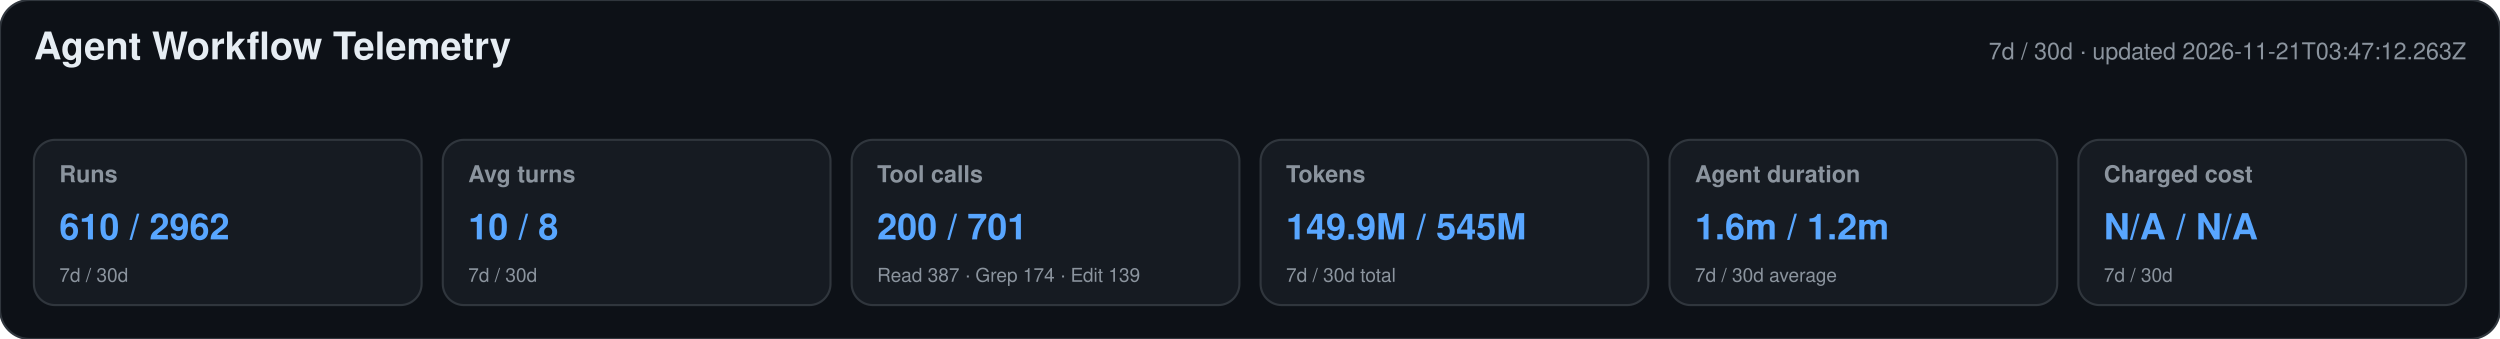
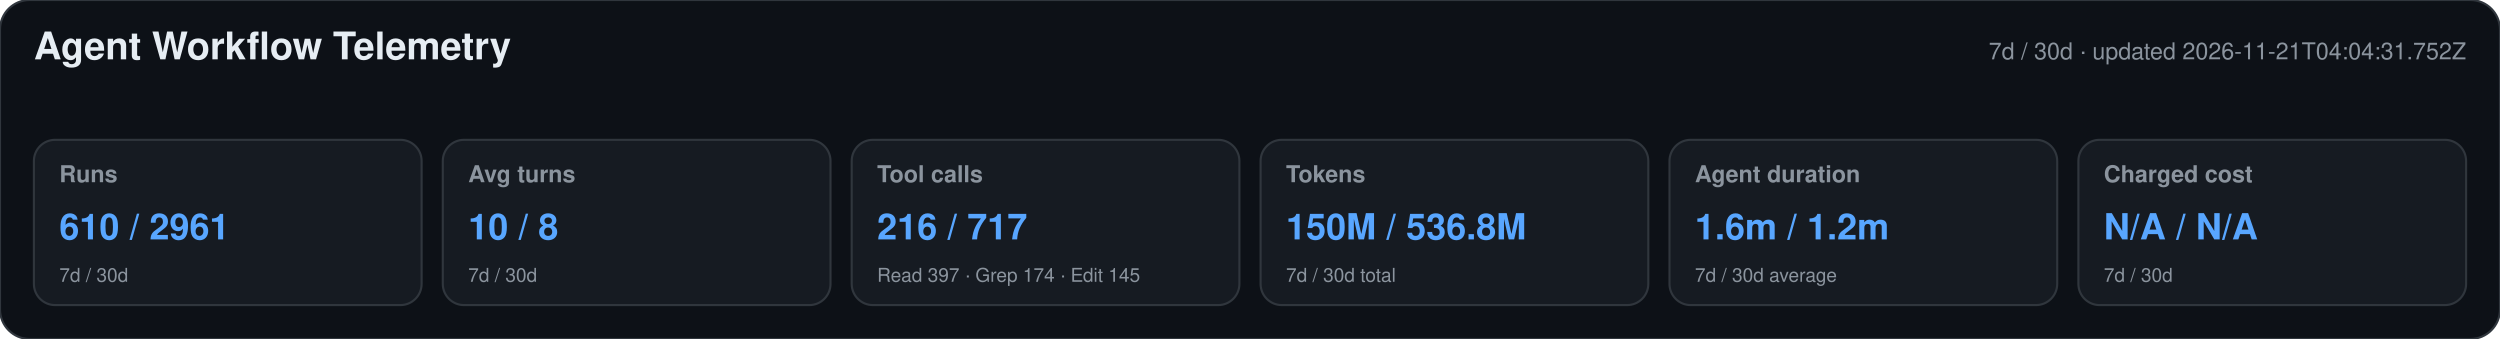
<svg xmlns="http://www.w3.org/2000/svg" width="1180" height="160" viewBox="0 0 1180 160" role="img" aria-labelledby="title desc">
  <style>text{font-family:-apple-system,BlinkMacSystemFont,"Segoe UI",Helvetica,Arial,sans-serif}.heading{font-size:18px;font-weight:650;fill:#e6edf3}.meta,.label,.secondary{fill:#8b949e}.meta,.label{font-size:11px}.label{font-weight:600}.primary{font-size:17px;font-weight:700;fill:#58a6ff}.secondary{font-size:9px}</style>
  <rect width="1180" height="160" rx="14" fill="#0d1117" stroke="#30363d" />
  <text x="16" y="28" class="heading">Agent Workflow Telemetry</text>
-   <text x="1164" y="28" text-anchor="end" class="meta">7d / 30d · updated 2026-11-21T03:47:12.263Z</text>
+   <text x="1164" y="28" text-anchor="end" class="meta">7d / 30d · updated 2026-11-21T04:04:31.752Z</text>
  <g>
    <rect x="16" y="66" width="183" height="78" rx="10" fill="#161b22" stroke="#30363d" />
    <text x="28" y="86" class="label">Runs</text>
-     <text x="28" y="113" class="primary">610 / 2962</text>
+     <text x="28" y="113" class="primary">610 / 2961</text>
    <text x="28" y="133" class="secondary">7d / 30d</text>
  </g>
  <g>
    <rect x="209" y="66" width="183" height="78" rx="10" fill="#161b22" stroke="#30363d" />
    <text x="221" y="86" class="label">Avg turns</text>
    <text x="221" y="113" class="primary">10 / 8</text>
    <text x="221" y="133" class="secondary">7d / 30d</text>
  </g>
  <g>
    <rect x="402" y="66" width="183" height="78" rx="10" fill="#161b22" stroke="#30363d" />
    <text x="414" y="86" class="label">Tool calls</text>
-     <text x="414" y="113" class="primary">200 / 701</text>
-     <text x="414" y="133" class="secondary">Read 387 · Grep 174 · Edit 139</text>
+     <text x="414" y="113" class="primary">216 / 717</text>
+     <text x="414" y="133" class="secondary">Read 397 · Grep 174 · Edit 145</text>
  </g>
  <g>
    <rect x="595" y="66" width="183" height="78" rx="10" fill="#161b22" stroke="#30363d" />
    <text x="607" y="86" class="label">Tokens</text>
-     <text x="607" y="113" class="primary">149.9M / 545M</text>
+     <text x="607" y="113" class="primary">150M / 536.8M</text>
    <text x="607" y="133" class="secondary">7d / 30d total</text>
  </g>
  <g>
    <rect x="788" y="66" width="183" height="78" rx="10" fill="#161b22" stroke="#30363d" />
    <text x="800" y="86" class="label">Agent duration</text>
    <text x="800" y="113" class="primary">1.6m / 1.2m</text>
    <text x="800" y="133" class="secondary">7d / 30d average</text>
  </g>
  <g>
    <rect x="981" y="66" width="183" height="78" rx="10" fill="#161b22" stroke="#30363d" />
    <text x="993" y="86" class="label">Charged cost</text>
    <text x="993" y="113" class="primary">N/A / N/A</text>
    <text x="993" y="133" class="secondary">7d / 30d</text>
  </g>
</svg>
